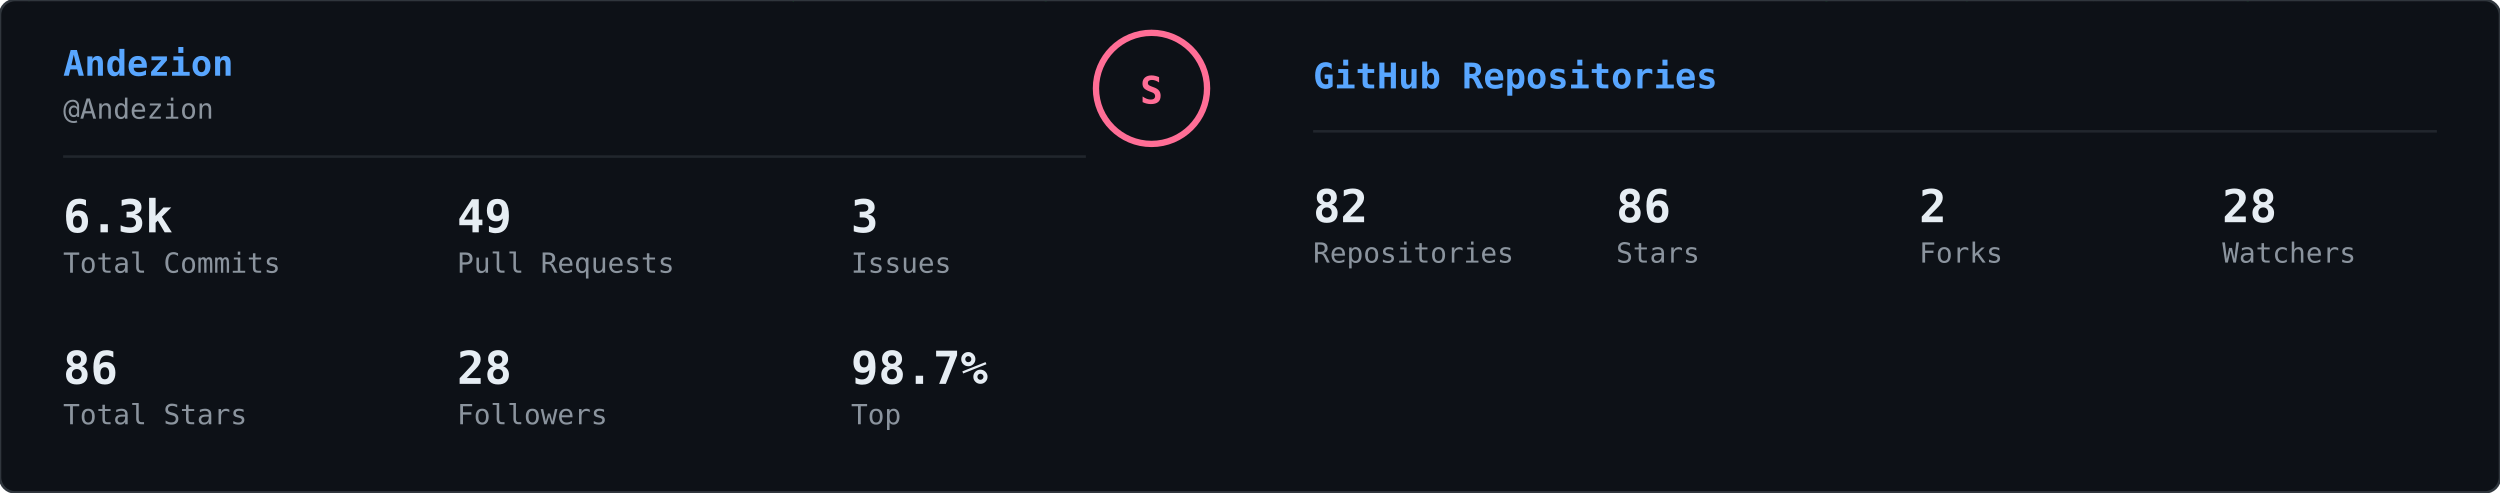
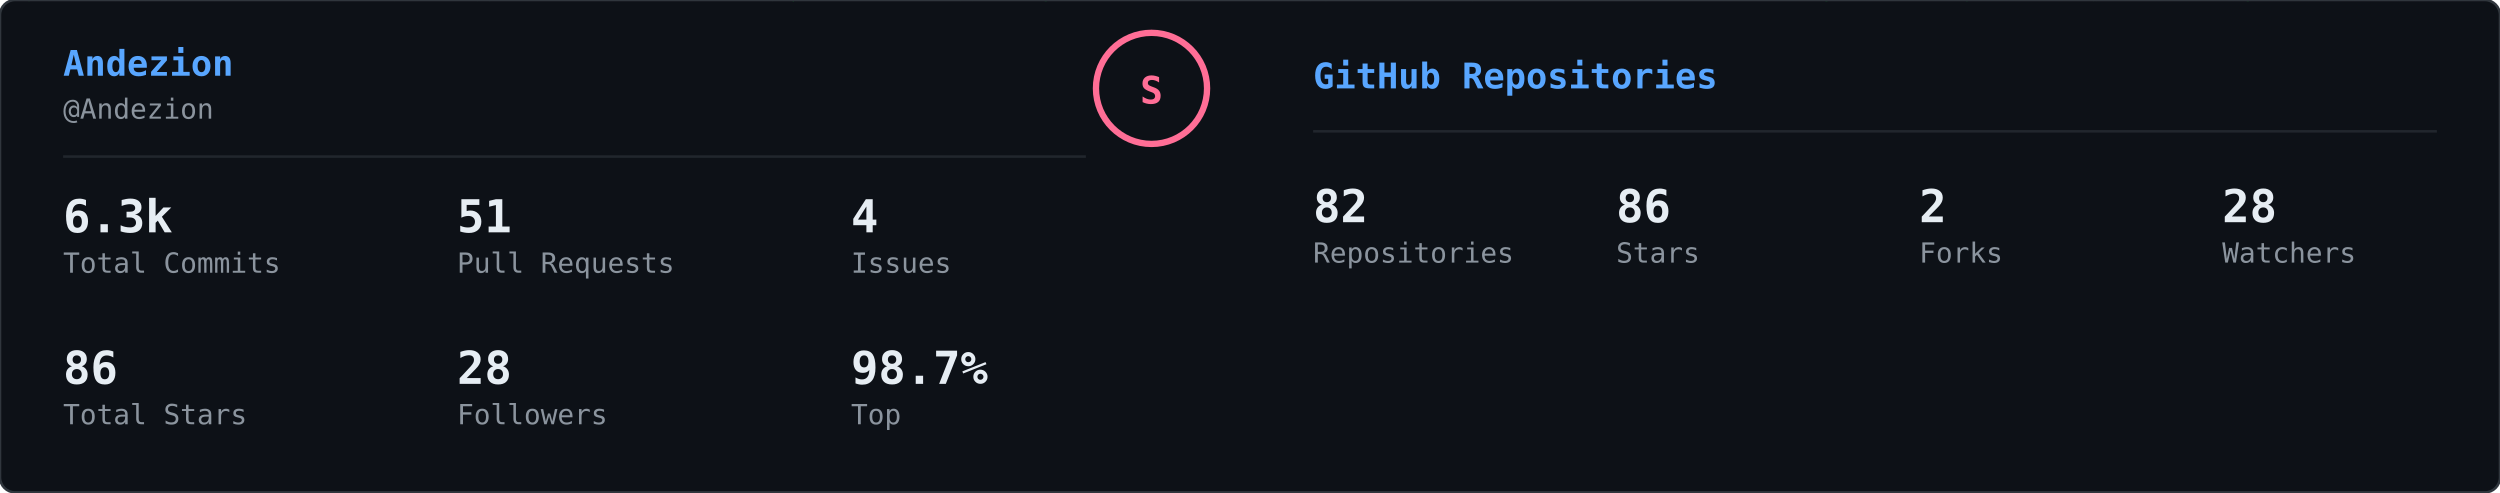
<svg xmlns="http://www.w3.org/2000/svg" width="990" height="195" viewBox="0 0 990 195">
  <defs>
    <clipPath id="row-clip">
      <rect width="990" height="195" rx="6" />
    </clipPath>
  </defs>
  <rect width="990" height="195" rx="6" fill="#0d1117" />
  <g clip-path="url(#row-clip)">
    <g transform="translate(0,0)">
      <g opacity="0.22">
        <style>@keyframes gs0s0{from{transform:translateY(-46px)}to{transform:translateY(209px)}}@keyframes gs1s0{from{transform:translateY(-46px)}to{transform:translateY(209px)}}@keyframes gs2s0{from{transform:translateY(-46px)}to{transform:translateY(209px)}}@keyframes gs3s0{from{transform:translateY(-46px)}to{transform:translateY(209px)}}@keyframes gs4s0{from{transform:translateY(-46px)}to{transform:translateY(209px)}}@keyframes gs5s0{from{transform:translateY(-46px)}to{transform:translateY(209px)}}@keyframes gs6s0{from{transform:translateY(-46px)}to{transform:translateY(209px)}}@keyframes gs7s0{from{transform:translateY(-46px)}to{transform:translateY(209px)}}@keyframes gs8s0{from{transform:translateY(-46px)}to{transform:translateY(209px)}}@keyframes gs9s0{from{transform:translateY(-46px)}to{transform:translateY(209px)}}@keyframes gs10s0{from{transform:translateY(-46px)}to{transform:translateY(209px)}}@keyframes gs11s0{from{transform:translateY(-46px)}to{transform:translateY(209px)}}@keyframes gs12s0{from{transform:translateY(-46px)}to{transform:translateY(209px)}}@keyframes gs13s0{from{transform:translateY(-46px)}to{transform:translateY(209px)}}@keyframes gs14s0{from{transform:translateY(-46px)}to{transform:translateY(209px)}}@keyframes gs15s0{from{transform:translateY(-46px)}to{transform:translateY(209px)}}@keyframes gs16s0{from{transform:translateY(-46px)}to{transform:translateY(209px)}}@keyframes gs17s0{from{transform:translateY(-46px)}to{transform:translateY(209px)}}@keyframes gs18s0{from{transform:translateY(-46px)}to{transform:translateY(209px)}}@keyframes gs19s0{from{transform:translateY(-46px)}to{transform:translateY(209px)}}@keyframes gs20s0{from{transform:translateY(-46px)}to{transform:translateY(209px)}}@keyframes gs21s0{from{transform:translateY(-46px)}to{transform:translateY(209px)}}@keyframes gs22s0{from{transform:translateY(-46px)}to{transform:translateY(209px)}}@keyframes gs23s0{from{transform:translateY(-46px)}to{transform:translateY(209px)}}@keyframes gs24s0{from{transform:translateY(-46px)}to{transform:translateY(209px)}}@keyframes gs25s0{from{transform:translateY(-46px)}to{transform:translateY(209px)}}@keyframes gs26s0{from{transform:translateY(-46px)}to{transform:translateY(209px)}}@keyframes gs27s0{from{transform:translateY(-46px)}to{transform:translateY(209px)}}@keyframes gs28s0{from{transform:translateY(-46px)}to{transform:translateY(209px)}}@keyframes gs29s0{from{transform:translateY(-46px)}to{transform:translateY(209px)}}@keyframes gs30s0{from{transform:translateY(-46px)}to{transform:translateY(209px)}}@keyframes gs31s0{from{transform:translateY(-46px)}to{transform:translateY(209px)}}@keyframes gs32s0{from{transform:translateY(-46px)}to{transform:translateY(209px)}}@keyframes gs33s0{from{transform:translateY(-46px)}to{transform:translateY(209px)}}@keyframes gs34s0{from{transform:translateY(-46px)}to{transform:translateY(209px)}}@keyframes gs35s0{from{transform:translateY(-46px)}to{transform:translateY(209px)}}@keyframes gs36s0{from{transform:translateY(-46px)}to{transform:translateY(209px)}}@keyframes gs37s0{from{transform:translateY(-46px)}to{transform:translateY(209px)}}</style>
        <g style="animation:gs0s0 2.19s linear infinite;animation-delay:-1.58s">
          <text x="296" y="0" font-family="monospace" font-size="12" fill="#00ff41">ﾏ</text>
          <text x="296" y="-14" font-family="monospace" font-size="12" fill="#00ff41" opacity="0.75">ｽ</text>
          <text x="296" y="-28" font-family="monospace" font-size="12" fill="#00ff41" opacity="0.50">ｸ</text>
          <text x="296" y="-42" font-family="monospace" font-size="12" fill="#00ff41" opacity="0.25">ﾊ</text>
        </g>
        <g style="animation:gs1s0 1.76s linear infinite;animation-delay:-0.70s">
          <text x="304" y="0" font-family="monospace" font-size="12" fill="#00ff41">ｦ</text>
          <text x="304" y="-14" font-family="monospace" font-size="12" fill="#00ff41" opacity="0.75">7</text>
          <text x="304" y="-28" font-family="monospace" font-size="12" fill="#00ff41" opacity="0.50">ｦ</text>
          <text x="304" y="-42" font-family="monospace" font-size="12" fill="#00ff41" opacity="0.25">ﾒ</text>
        </g>
        <g style="animation:gs2s0 2.51s linear infinite;animation-delay:-1.32s">
          <text x="378" y="0" font-family="monospace" font-size="12" fill="#00ff41">ｳ</text>
          <text x="378" y="-14" font-family="monospace" font-size="12" fill="#00ff41" opacity="0.75">ｴ</text>
          <text x="378" y="-28" font-family="monospace" font-size="12" fill="#00ff41" opacity="0.50">ｲ</text>
          <text x="378" y="-42" font-family="monospace" font-size="12" fill="#00ff41" opacity="0.25">ｽ</text>
        </g>
        <g style="animation:gs3s0 2.37s linear infinite;animation-delay:-1.99s">
          <text x="409" y="0" font-family="monospace" font-size="12" fill="#00ff41">5</text>
          <text x="409" y="-14" font-family="monospace" font-size="12" fill="#00ff41" opacity="0.75">ﾍ</text>
          <text x="409" y="-28" font-family="monospace" font-size="12" fill="#00ff41" opacity="0.50">ｻ</text>
          <text x="409" y="-42" font-family="monospace" font-size="12" fill="#00ff41" opacity="0.25">ﾜ</text>
        </g>
        <g style="animation:gs4s0 3.01s linear infinite;animation-delay:-2.76s">
          <text x="23" y="0" font-family="monospace" font-size="12" fill="#00ff41">ﾙ</text>
          <text x="23" y="-14" font-family="monospace" font-size="12" fill="#00ff41" opacity="0.75">ｸ</text>
          <text x="23" y="-28" font-family="monospace" font-size="12" fill="#00ff41" opacity="0.50">8</text>
          <text x="23" y="-42" font-family="monospace" font-size="12" fill="#00ff41" opacity="0.25">0</text>
        </g>
        <g style="animation:gs5s0 2.22s linear infinite;animation-delay:-1.34s">
          <text x="295" y="0" font-family="monospace" font-size="12" fill="#00ff41">1</text>
          <text x="295" y="-14" font-family="monospace" font-size="12" fill="#00ff41" opacity="0.75">ﾈ</text>
          <text x="295" y="-28" font-family="monospace" font-size="12" fill="#00ff41" opacity="0.50">ﾛ</text>
          <text x="295" y="-42" font-family="monospace" font-size="12" fill="#00ff41" opacity="0.25">ﾘ</text>
        </g>
        <g style="animation:gs6s0 2.83s linear infinite;animation-delay:-0.49s">
          <text x="52" y="0" font-family="monospace" font-size="12" fill="#00ff41">ｶ</text>
          <text x="52" y="-14" font-family="monospace" font-size="12" fill="#00ff41" opacity="0.75">ﾝ</text>
          <text x="52" y="-28" font-family="monospace" font-size="12" fill="#00ff41" opacity="0.50">ｹ</text>
          <text x="52" y="-42" font-family="monospace" font-size="12" fill="#00ff41" opacity="0.25">ﾓ</text>
        </g>
        <g style="animation:gs7s0 1.54s linear infinite;animation-delay:-0.65s">
          <text x="31" y="0" font-family="monospace" font-size="12" fill="#00ff41">ﾎ</text>
          <text x="31" y="-14" font-family="monospace" font-size="12" fill="#00ff41" opacity="0.75">ﾛ</text>
          <text x="31" y="-28" font-family="monospace" font-size="12" fill="#00ff41" opacity="0.50">ｩ</text>
          <text x="31" y="-42" font-family="monospace" font-size="12" fill="#00ff41" opacity="0.25">ﾝ</text>
        </g>
        <g style="animation:gs8s0 2.42s linear infinite;animation-delay:-1.09s">
          <text x="447" y="0" font-family="monospace" font-size="12" fill="#00ff41">ﾎ</text>
          <text x="447" y="-14" font-family="monospace" font-size="12" fill="#00ff41" opacity="0.75">ﾜ</text>
          <text x="447" y="-28" font-family="monospace" font-size="12" fill="#00ff41" opacity="0.50">ﾎ</text>
          <text x="447" y="-42" font-family="monospace" font-size="12" fill="#00ff41" opacity="0.25">ｲ</text>
        </g>
        <g style="animation:gs9s0 1.53s linear infinite;animation-delay:-0.60s">
          <text x="114" y="0" font-family="monospace" font-size="12" fill="#00ff41">ﾅ</text>
          <text x="114" y="-14" font-family="monospace" font-size="12" fill="#00ff41" opacity="0.75">6</text>
          <text x="114" y="-28" font-family="monospace" font-size="12" fill="#00ff41" opacity="0.50">0</text>
          <text x="114" y="-42" font-family="monospace" font-size="12" fill="#00ff41" opacity="0.25">ﾏ</text>
        </g>
        <g style="animation:gs10s0 2.91s linear infinite;animation-delay:-1.32s">
          <text x="56" y="0" font-family="monospace" font-size="12" fill="#00ff41">ﾅ</text>
          <text x="56" y="-14" font-family="monospace" font-size="12" fill="#00ff41" opacity="0.75">ﾕ</text>
          <text x="56" y="-28" font-family="monospace" font-size="12" fill="#00ff41" opacity="0.50">ｴ</text>
          <text x="56" y="-42" font-family="monospace" font-size="12" fill="#00ff41" opacity="0.25">ｫ</text>
        </g>
        <g style="animation:gs11s0 2.22s linear infinite;animation-delay:-1.98s">
          <text x="192" y="0" font-family="monospace" font-size="12" fill="#00ff41">ｦ</text>
          <text x="192" y="-14" font-family="monospace" font-size="12" fill="#00ff41" opacity="0.75">ﾆ</text>
          <text x="192" y="-28" font-family="monospace" font-size="12" fill="#00ff41" opacity="0.50">ｹ</text>
          <text x="192" y="-42" font-family="monospace" font-size="12" fill="#00ff41" opacity="0.25">ﾔ</text>
        </g>
        <g style="animation:gs12s0 1.81s linear infinite;animation-delay:-1.73s">
          <text x="383" y="0" font-family="monospace" font-size="12" fill="#00ff41">ｹ</text>
          <text x="383" y="-14" font-family="monospace" font-size="12" fill="#00ff41" opacity="0.75">ﾎ</text>
          <text x="383" y="-28" font-family="monospace" font-size="12" fill="#00ff41" opacity="0.50">ｾ</text>
          <text x="383" y="-42" font-family="monospace" font-size="12" fill="#00ff41" opacity="0.25">ﾓ</text>
        </g>
        <g style="animation:gs13s0 2.01s linear infinite;animation-delay:-0.83s">
          <text x="154" y="0" font-family="monospace" font-size="12" fill="#00ff41">ｳ</text>
          <text x="154" y="-14" font-family="monospace" font-size="12" fill="#00ff41" opacity="0.75">ｹ</text>
          <text x="154" y="-28" font-family="monospace" font-size="12" fill="#00ff41" opacity="0.50">ﾅ</text>
          <text x="154" y="-42" font-family="monospace" font-size="12" fill="#00ff41" opacity="0.25">ﾐ</text>
        </g>
        <g style="animation:gs14s0 2.85s linear infinite;animation-delay:-2.36s">
          <text x="91" y="0" font-family="monospace" font-size="12" fill="#00ff41">ｻ</text>
          <text x="91" y="-14" font-family="monospace" font-size="12" fill="#00ff41" opacity="0.75">8</text>
          <text x="91" y="-28" font-family="monospace" font-size="12" fill="#00ff41" opacity="0.50">ﾚ</text>
          <text x="91" y="-42" font-family="monospace" font-size="12" fill="#00ff41" opacity="0.25">ｲ</text>
        </g>
        <g style="animation:gs15s0 2.96s linear infinite;animation-delay:-1.44s">
          <text x="270" y="0" font-family="monospace" font-size="12" fill="#00ff41">ｶ</text>
          <text x="270" y="-14" font-family="monospace" font-size="12" fill="#00ff41" opacity="0.75">0</text>
          <text x="270" y="-28" font-family="monospace" font-size="12" fill="#00ff41" opacity="0.50">ﾂ</text>
          <text x="270" y="-42" font-family="monospace" font-size="12" fill="#00ff41" opacity="0.25">ｷ</text>
        </g>
        <g style="animation:gs16s0 1.65s linear infinite;animation-delay:-0.80s">
          <text x="44" y="0" font-family="monospace" font-size="12" fill="#00ff41">ﾅ</text>
          <text x="44" y="-14" font-family="monospace" font-size="12" fill="#00ff41" opacity="0.75">ﾘ</text>
          <text x="44" y="-28" font-family="monospace" font-size="12" fill="#00ff41" opacity="0.50">4</text>
          <text x="44" y="-42" font-family="monospace" font-size="12" fill="#00ff41" opacity="0.25">ｲ</text>
        </g>
        <g style="animation:gs17s0 2.87s linear infinite;animation-delay:-1.72s">
          <text x="183" y="0" font-family="monospace" font-size="12" fill="#00ff41">ﾖ</text>
          <text x="183" y="-14" font-family="monospace" font-size="12" fill="#00ff41" opacity="0.75">ｫ</text>
          <text x="183" y="-28" font-family="monospace" font-size="12" fill="#00ff41" opacity="0.50">ｶ</text>
          <text x="183" y="-42" font-family="monospace" font-size="12" fill="#00ff41" opacity="0.25">ﾄ</text>
        </g>
        <g style="animation:gs18s0 1.65s linear infinite;animation-delay:-1.12s">
          <text x="411" y="0" font-family="monospace" font-size="12" fill="#00ff41">ﾈ</text>
          <text x="411" y="-14" font-family="monospace" font-size="12" fill="#00ff41" opacity="0.75">ﾕ</text>
          <text x="411" y="-28" font-family="monospace" font-size="12" fill="#00ff41" opacity="0.50">4</text>
          <text x="411" y="-42" font-family="monospace" font-size="12" fill="#00ff41" opacity="0.25">ｴ</text>
        </g>
        <g style="animation:gs19s0 2.82s linear infinite;animation-delay:-0.13s">
          <text x="28" y="0" font-family="monospace" font-size="12" fill="#00ff41">ｺ</text>
          <text x="28" y="-14" font-family="monospace" font-size="12" fill="#00ff41" opacity="0.75">3</text>
          <text x="28" y="-28" font-family="monospace" font-size="12" fill="#00ff41" opacity="0.50">ﾆ</text>
          <text x="28" y="-42" font-family="monospace" font-size="12" fill="#00ff41" opacity="0.25">ｿ</text>
        </g>
        <g style="animation:gs20s0 2.29s linear infinite;animation-delay:-1.65s">
          <text x="186" y="0" font-family="monospace" font-size="12" fill="#00ff41">ｷ</text>
          <text x="186" y="-14" font-family="monospace" font-size="12" fill="#00ff41" opacity="0.75">ﾑ</text>
          <text x="186" y="-28" font-family="monospace" font-size="12" fill="#00ff41" opacity="0.50">ﾃ</text>
          <text x="186" y="-42" font-family="monospace" font-size="12" fill="#00ff41" opacity="0.25">ｲ</text>
        </g>
        <g style="animation:gs21s0 1.70s linear infinite;animation-delay:-1.69s">
          <text x="141" y="0" font-family="monospace" font-size="12" fill="#00ff41">0</text>
          <text x="141" y="-14" font-family="monospace" font-size="12" fill="#00ff41" opacity="0.75">ｯ</text>
          <text x="141" y="-28" font-family="monospace" font-size="12" fill="#00ff41" opacity="0.50">ｱ</text>
          <text x="141" y="-42" font-family="monospace" font-size="12" fill="#00ff41" opacity="0.25">ﾎ</text>
        </g>
        <g style="animation:gs22s0 2.12s linear infinite;animation-delay:-0.54s">
          <text x="371" y="0" font-family="monospace" font-size="12" fill="#00ff41">ｲ</text>
          <text x="371" y="-14" font-family="monospace" font-size="12" fill="#00ff41" opacity="0.75">ﾗ</text>
          <text x="371" y="-28" font-family="monospace" font-size="12" fill="#00ff41" opacity="0.50">ｵ</text>
          <text x="371" y="-42" font-family="monospace" font-size="12" fill="#00ff41" opacity="0.25">ｻ</text>
        </g>
        <g style="animation:gs23s0 2.22s linear infinite;animation-delay:-0.73s">
          <text x="312" y="0" font-family="monospace" font-size="12" fill="#00ff41">ｯ</text>
          <text x="312" y="-14" font-family="monospace" font-size="12" fill="#00ff41" opacity="0.75">ﾗ</text>
          <text x="312" y="-28" font-family="monospace" font-size="12" fill="#00ff41" opacity="0.50">ﾂ</text>
          <text x="312" y="-42" font-family="monospace" font-size="12" fill="#00ff41" opacity="0.25">2</text>
        </g>
        <g style="animation:gs24s0 2.09s linear infinite;animation-delay:-0.92s">
          <text x="64" y="0" font-family="monospace" font-size="12" fill="#00ff41">ﾎ</text>
          <text x="64" y="-14" font-family="monospace" font-size="12" fill="#00ff41" opacity="0.75">ﾅ</text>
          <text x="64" y="-28" font-family="monospace" font-size="12" fill="#00ff41" opacity="0.50">ﾕ</text>
          <text x="64" y="-42" font-family="monospace" font-size="12" fill="#00ff41" opacity="0.25">ﾌ</text>
        </g>
        <g style="animation:gs25s0 2.95s linear infinite;animation-delay:-2.30s">
          <text x="108" y="0" font-family="monospace" font-size="12" fill="#00ff41">ﾒ</text>
          <text x="108" y="-14" font-family="monospace" font-size="12" fill="#00ff41" opacity="0.75">0</text>
          <text x="108" y="-28" font-family="monospace" font-size="12" fill="#00ff41" opacity="0.50">5</text>
          <text x="108" y="-42" font-family="monospace" font-size="12" fill="#00ff41" opacity="0.25">ﾚ</text>
        </g>
        <g style="animation:gs26s0 2.26s linear infinite;animation-delay:-1.18s">
          <text x="248" y="0" font-family="monospace" font-size="12" fill="#00ff41">ﾒ</text>
          <text x="248" y="-14" font-family="monospace" font-size="12" fill="#00ff41" opacity="0.75">ﾇ</text>
          <text x="248" y="-28" font-family="monospace" font-size="12" fill="#00ff41" opacity="0.50">0</text>
          <text x="248" y="-42" font-family="monospace" font-size="12" fill="#00ff41" opacity="0.25">ﾇ</text>
        </g>
        <g style="animation:gs27s0 3.06s linear infinite;animation-delay:-0.13s">
          <text x="450" y="0" font-family="monospace" font-size="12" fill="#00ff41">ﾄ</text>
          <text x="450" y="-14" font-family="monospace" font-size="12" fill="#00ff41" opacity="0.75">ﾜ</text>
          <text x="450" y="-28" font-family="monospace" font-size="12" fill="#00ff41" opacity="0.50">ﾀ</text>
          <text x="450" y="-42" font-family="monospace" font-size="12" fill="#00ff41" opacity="0.25">ｸ</text>
        </g>
        <g style="animation:gs28s0 2.13s linear infinite;animation-delay:-0.76s">
          <text x="458" y="0" font-family="monospace" font-size="12" fill="#00ff41">1</text>
          <text x="458" y="-14" font-family="monospace" font-size="12" fill="#00ff41" opacity="0.75">6</text>
          <text x="458" y="-28" font-family="monospace" font-size="12" fill="#00ff41" opacity="0.50">ﾂ</text>
          <text x="458" y="-42" font-family="monospace" font-size="12" fill="#00ff41" opacity="0.25">7</text>
        </g>
        <g style="animation:gs29s0 2.14s linear infinite;animation-delay:-0.84s">
          <text x="9" y="0" font-family="monospace" font-size="12" fill="#00ff41">ｩ</text>
          <text x="9" y="-14" font-family="monospace" font-size="12" fill="#00ff41" opacity="0.75">ｯ</text>
          <text x="9" y="-28" font-family="monospace" font-size="12" fill="#00ff41" opacity="0.50">ｽ</text>
          <text x="9" y="-42" font-family="monospace" font-size="12" fill="#00ff41" opacity="0.25">ｸ</text>
        </g>
        <g style="animation:gs30s0 2.10s linear infinite;animation-delay:-0.64s">
          <text x="441" y="0" font-family="monospace" font-size="12" fill="#00ff41">ﾅ</text>
          <text x="441" y="-14" font-family="monospace" font-size="12" fill="#00ff41" opacity="0.75">ﾐ</text>
          <text x="441" y="-28" font-family="monospace" font-size="12" fill="#00ff41" opacity="0.50">ｳ</text>
          <text x="441" y="-42" font-family="monospace" font-size="12" fill="#00ff41" opacity="0.25">ﾝ</text>
        </g>
        <g style="animation:gs31s0 1.78s linear infinite;animation-delay:-0.91s">
          <text x="247" y="0" font-family="monospace" font-size="12" fill="#00ff41">1</text>
          <text x="247" y="-14" font-family="monospace" font-size="12" fill="#00ff41" opacity="0.75">7</text>
          <text x="247" y="-28" font-family="monospace" font-size="12" fill="#00ff41" opacity="0.50">ｧ</text>
          <text x="247" y="-42" font-family="monospace" font-size="12" fill="#00ff41" opacity="0.25">ﾃ</text>
        </g>
        <g style="animation:gs32s0 1.62s linear infinite;animation-delay:-0.46s">
          <text x="187" y="0" font-family="monospace" font-size="12" fill="#00ff41">7</text>
          <text x="187" y="-14" font-family="monospace" font-size="12" fill="#00ff41" opacity="0.75">ｷ</text>
          <text x="187" y="-28" font-family="monospace" font-size="12" fill="#00ff41" opacity="0.50">ｶ</text>
          <text x="187" y="-42" font-family="monospace" font-size="12" fill="#00ff41" opacity="0.25">ﾊ</text>
        </g>
        <g style="animation:gs33s0 1.86s linear infinite;animation-delay:-0.72s">
          <text x="277" y="0" font-family="monospace" font-size="12" fill="#00ff41">0</text>
          <text x="277" y="-14" font-family="monospace" font-size="12" fill="#00ff41" opacity="0.75">1</text>
          <text x="277" y="-28" font-family="monospace" font-size="12" fill="#00ff41" opacity="0.50">ﾏ</text>
          <text x="277" y="-42" font-family="monospace" font-size="12" fill="#00ff41" opacity="0.25">0</text>
        </g>
        <g style="animation:gs34s0 2.24s linear infinite;animation-delay:-1.78s">
          <text x="447" y="0" font-family="monospace" font-size="12" fill="#00ff41">ﾙ</text>
          <text x="447" y="-14" font-family="monospace" font-size="12" fill="#00ff41" opacity="0.75">ｹ</text>
          <text x="447" y="-28" font-family="monospace" font-size="12" fill="#00ff41" opacity="0.50">ｼ</text>
          <text x="447" y="-42" font-family="monospace" font-size="12" fill="#00ff41" opacity="0.25">ﾘ</text>
        </g>
        <g style="animation:gs35s0 2.56s linear infinite;animation-delay:-1.95s">
          <text x="315" y="0" font-family="monospace" font-size="12" fill="#00ff41">ﾚ</text>
          <text x="315" y="-14" font-family="monospace" font-size="12" fill="#00ff41" opacity="0.75">ｿ</text>
          <text x="315" y="-28" font-family="monospace" font-size="12" fill="#00ff41" opacity="0.50">ｫ</text>
          <text x="315" y="-42" font-family="monospace" font-size="12" fill="#00ff41" opacity="0.25">ﾙ</text>
        </g>
        <g style="animation:gs36s0 2.14s linear infinite;animation-delay:-0.73s">
          <text x="83" y="0" font-family="monospace" font-size="12" fill="#00ff41">ﾌ</text>
          <text x="83" y="-14" font-family="monospace" font-size="12" fill="#00ff41" opacity="0.75">ﾛ</text>
          <text x="83" y="-28" font-family="monospace" font-size="12" fill="#00ff41" opacity="0.50">1</text>
          <text x="83" y="-42" font-family="monospace" font-size="12" fill="#00ff41" opacity="0.25">ﾄ</text>
        </g>
        <g style="animation:gs37s0 1.57s linear infinite;animation-delay:-0.25s">
          <text x="39" y="0" font-family="monospace" font-size="12" fill="#00ff41">6</text>
          <text x="39" y="-14" font-family="monospace" font-size="12" fill="#00ff41" opacity="0.75">ﾝ</text>
          <text x="39" y="-28" font-family="monospace" font-size="12" fill="#00ff41" opacity="0.50">8</text>
          <text x="39" y="-42" font-family="monospace" font-size="12" fill="#00ff41" opacity="0.25">ｫ</text>
        </g>
      </g>
    </g>
    <g transform="translate(495,0)">
      <g opacity="0.22">
        <style>@keyframes gr0s1{from{transform:translateY(-88px)}to{transform:translateY(134px)}}@keyframes gr1s1{from{transform:translateY(-46px)}to{transform:translateY(134px)}}@keyframes gr2s1{from{transform:translateY(-46px)}to{transform:translateY(134px)}}@keyframes gr3s1{from{transform:translateY(-46px)}to{transform:translateY(134px)}}@keyframes gr4s1{from{transform:translateY(-46px)}to{transform:translateY(134px)}}@keyframes gr5s1{from{transform:translateY(-46px)}to{transform:translateY(134px)}}@keyframes gr6s1{from{transform:translateY(-46px)}to{transform:translateY(134px)}}@keyframes gr7s1{from{transform:translateY(-46px)}to{transform:translateY(134px)}}@keyframes gr8s1{from{transform:translateY(-46px)}to{transform:translateY(134px)}}@keyframes gr9s1{from{transform:translateY(-46px)}to{transform:translateY(134px)}}@keyframes gr10s1{from{transform:translateY(-46px)}to{transform:translateY(134px)}}@keyframes gr11s1{from{transform:translateY(-46px)}to{transform:translateY(134px)}}@keyframes gr12s1{from{transform:translateY(-46px)}to{transform:translateY(134px)}}@keyframes gr13s1{from{transform:translateY(-46px)}to{transform:translateY(134px)}}@keyframes gr14s1{from{transform:translateY(-46px)}to{transform:translateY(134px)}}@keyframes gr15s1{from{transform:translateY(-46px)}to{transform:translateY(134px)}}@keyframes gr16s1{from{transform:translateY(-46px)}to{transform:translateY(134px)}}@keyframes gr17s1{from{transform:translateY(-46px)}to{transform:translateY(134px)}}@keyframes gr18s1{from{transform:translateY(-46px)}to{transform:translateY(134px)}}@keyframes gr19s1{from{transform:translateY(-46px)}to{transform:translateY(134px)}}@keyframes gr20s1{from{transform:translateY(-46px)}to{transform:translateY(134px)}}@keyframes gr21s1{from{transform:translateY(-46px)}to{transform:translateY(134px)}}@keyframes gr22s1{from{transform:translateY(-46px)}to{transform:translateY(134px)}}@keyframes gr23s1{from{transform:translateY(-46px)}to{transform:translateY(134px)}}@keyframes gr24s1{from{transform:translateY(-46px)}to{transform:translateY(134px)}}@keyframes gr25s1{from{transform:translateY(-46px)}to{transform:translateY(134px)}}@keyframes gr26s1{from{transform:translateY(-46px)}to{transform:translateY(134px)}}@keyframes gr27s1{from{transform:translateY(-46px)}to{transform:translateY(134px)}}@keyframes gr28s1{from{transform:translateY(-46px)}to{transform:translateY(134px)}}@keyframes gr29s1{from{transform:translateY(-46px)}to{transform:translateY(134px)}}@keyframes gr30s1{from{transform:translateY(-46px)}to{transform:translateY(134px)}}@keyframes gr31s1{from{transform:translateY(-46px)}to{transform:translateY(134px)}}@keyframes gr32s1{from{transform:translateY(-46px)}to{transform:translateY(134px)}}@keyframes gr33s1{from{transform:translateY(-46px)}to{transform:translateY(134px)}}@keyframes gr34s1{from{transform:translateY(-46px)}to{transform:translateY(134px)}}@keyframes gr35s1{from{transform:translateY(-46px)}to{transform:translateY(134px)}}@keyframes gr36s1{from{transform:translateY(-46px)}to{transform:translateY(134px)}}@keyframes gr37s1{from{transform:translateY(-46px)}to{transform:translateY(134px)}}</style>
        <g style="animation:gr0s1 1.67s linear infinite;animation-delay:-0.05s">
          <text x="137" y="0" font-family="monospace" font-size="12" fill="#00ff41">0</text>
          <text x="137" y="-14" font-family="monospace" font-size="12" fill="#00ff41" opacity="0.86">ﾂ</text>
          <text x="137" y="-28" font-family="monospace" font-size="12" fill="#00ff41" opacity="0.71">ｯ</text>
          <text x="137" y="-42" font-family="monospace" font-size="12" fill="#00ff41" opacity="0.57">ﾊ</text>
          <text x="137" y="-56" font-family="monospace" font-size="12" fill="#00ff41" opacity="0.43">ﾃ</text>
          <text x="137" y="-70" font-family="monospace" font-size="12" fill="#00ff41" opacity="0.29">ﾕ</text>
          <text x="137" y="-84" font-family="monospace" font-size="12" fill="#00ff41" opacity="0.14">ﾂ</text>
        </g>
        <g style="animation:gr1s1 2.72s linear infinite;animation-delay:-1.68s">
          <text x="86" y="0" font-family="monospace" font-size="12" fill="#00ff41">ﾗ</text>
          <text x="86" y="-14" font-family="monospace" font-size="12" fill="#00ff41" opacity="0.75">ﾁ</text>
          <text x="86" y="-28" font-family="monospace" font-size="12" fill="#00ff41" opacity="0.50">ﾂ</text>
          <text x="86" y="-42" font-family="monospace" font-size="12" fill="#00ff41" opacity="0.25">ｳ</text>
        </g>
        <g style="animation:gr2s1 3.03s linear infinite;animation-delay:-1.66s">
          <text x="281" y="0" font-family="monospace" font-size="12" fill="#00ff41">ｬ</text>
          <text x="281" y="-14" font-family="monospace" font-size="12" fill="#00ff41" opacity="0.75">ﾘ</text>
          <text x="281" y="-28" font-family="monospace" font-size="12" fill="#00ff41" opacity="0.50">1</text>
          <text x="281" y="-42" font-family="monospace" font-size="12" fill="#00ff41" opacity="0.25">ｬ</text>
        </g>
        <g style="animation:gr3s1 2.69s linear infinite;animation-delay:-1.87s">
          <text x="224" y="0" font-family="monospace" font-size="12" fill="#00ff41">ｮ</text>
          <text x="224" y="-14" font-family="monospace" font-size="12" fill="#00ff41" opacity="0.75">ｴ</text>
          <text x="224" y="-28" font-family="monospace" font-size="12" fill="#00ff41" opacity="0.50">0</text>
          <text x="224" y="-42" font-family="monospace" font-size="12" fill="#00ff41" opacity="0.25">1</text>
        </g>
        <g style="animation:gr4s1 2.88s linear infinite;animation-delay:-1.34s">
          <text x="460" y="0" font-family="monospace" font-size="12" fill="#00ff41">ｽ</text>
          <text x="460" y="-14" font-family="monospace" font-size="12" fill="#00ff41" opacity="0.75">4</text>
          <text x="460" y="-28" font-family="monospace" font-size="12" fill="#00ff41" opacity="0.50">ﾔ</text>
          <text x="460" y="-42" font-family="monospace" font-size="12" fill="#00ff41" opacity="0.25">5</text>
        </g>
        <g style="animation:gr5s1 3.05s linear infinite;animation-delay:-2.98s">
          <text x="391" y="0" font-family="monospace" font-size="12" fill="#00ff41">ﾏ</text>
          <text x="391" y="-14" font-family="monospace" font-size="12" fill="#00ff41" opacity="0.75">ｮ</text>
          <text x="391" y="-28" font-family="monospace" font-size="12" fill="#00ff41" opacity="0.50">ｧ</text>
          <text x="391" y="-42" font-family="monospace" font-size="12" fill="#00ff41" opacity="0.25">ｩ</text>
        </g>
        <g style="animation:gr6s1 3.03s linear infinite;animation-delay:-1.35s">
          <text x="143" y="0" font-family="monospace" font-size="12" fill="#00ff41">4</text>
          <text x="143" y="-14" font-family="monospace" font-size="12" fill="#00ff41" opacity="0.75">ﾈ</text>
          <text x="143" y="-28" font-family="monospace" font-size="12" fill="#00ff41" opacity="0.50">ｼ</text>
          <text x="143" y="-42" font-family="monospace" font-size="12" fill="#00ff41" opacity="0.25">ﾖ</text>
        </g>
        <g style="animation:gr7s1 2.40s linear infinite;animation-delay:-0.96s">
          <text x="325" y="0" font-family="monospace" font-size="12" fill="#00ff41">ﾐ</text>
          <text x="325" y="-14" font-family="monospace" font-size="12" fill="#00ff41" opacity="0.75">0</text>
          <text x="325" y="-28" font-family="monospace" font-size="12" fill="#00ff41" opacity="0.50">ﾁ</text>
          <text x="325" y="-42" font-family="monospace" font-size="12" fill="#00ff41" opacity="0.25">ﾊ</text>
        </g>
        <g style="animation:gr8s1 2.71s linear infinite;animation-delay:-1.26s">
          <text x="421" y="0" font-family="monospace" font-size="12" fill="#00ff41">ｾ</text>
          <text x="421" y="-14" font-family="monospace" font-size="12" fill="#00ff41" opacity="0.75">ｿ</text>
          <text x="421" y="-28" font-family="monospace" font-size="12" fill="#00ff41" opacity="0.50">ｧ</text>
          <text x="421" y="-42" font-family="monospace" font-size="12" fill="#00ff41" opacity="0.25">ﾐ</text>
        </g>
        <g style="animation:gr9s1 3.12s linear infinite;animation-delay:-1.28s">
          <text x="429" y="0" font-family="monospace" font-size="12" fill="#00ff41">ｫ</text>
          <text x="429" y="-14" font-family="monospace" font-size="12" fill="#00ff41" opacity="0.75">ﾕ</text>
          <text x="429" y="-28" font-family="monospace" font-size="12" fill="#00ff41" opacity="0.50">ﾛ</text>
          <text x="429" y="-42" font-family="monospace" font-size="12" fill="#00ff41" opacity="0.25">ﾀ</text>
        </g>
        <g style="animation:gr10s1 2.42s linear infinite;animation-delay:-0.51s">
          <text x="16" y="0" font-family="monospace" font-size="12" fill="#00ff41">ｭ</text>
          <text x="16" y="-14" font-family="monospace" font-size="12" fill="#00ff41" opacity="0.75">ﾏ</text>
          <text x="16" y="-28" font-family="monospace" font-size="12" fill="#00ff41" opacity="0.50">1</text>
          <text x="16" y="-42" font-family="monospace" font-size="12" fill="#00ff41" opacity="0.25">7</text>
        </g>
        <g style="animation:gr11s1 1.93s linear infinite;animation-delay:-1.90s">
          <text x="410" y="0" font-family="monospace" font-size="12" fill="#00ff41">ｶ</text>
          <text x="410" y="-14" font-family="monospace" font-size="12" fill="#00ff41" opacity="0.75">ﾛ</text>
          <text x="410" y="-28" font-family="monospace" font-size="12" fill="#00ff41" opacity="0.50">ﾉ</text>
          <text x="410" y="-42" font-family="monospace" font-size="12" fill="#00ff41" opacity="0.25">ﾎ</text>
        </g>
        <g style="animation:gr12s1 2.03s linear infinite;animation-delay:-0.87s">
          <text x="236" y="0" font-family="monospace" font-size="12" fill="#00ff41">3</text>
          <text x="236" y="-14" font-family="monospace" font-size="12" fill="#00ff41" opacity="0.75">ｵ</text>
          <text x="236" y="-28" font-family="monospace" font-size="12" fill="#00ff41" opacity="0.50">ﾑ</text>
          <text x="236" y="-42" font-family="monospace" font-size="12" fill="#00ff41" opacity="0.25">0</text>
        </g>
        <g style="animation:gr13s1 1.99s linear infinite;animation-delay:-0.99s">
          <text x="477" y="0" font-family="monospace" font-size="12" fill="#00ff41">ｵ</text>
          <text x="477" y="-14" font-family="monospace" font-size="12" fill="#00ff41" opacity="0.75">1</text>
          <text x="477" y="-28" font-family="monospace" font-size="12" fill="#00ff41" opacity="0.50">ﾄ</text>
          <text x="477" y="-42" font-family="monospace" font-size="12" fill="#00ff41" opacity="0.25">ﾄ</text>
        </g>
        <g style="animation:gr14s1 1.69s linear infinite;animation-delay:-1.24s">
          <text x="427" y="0" font-family="monospace" font-size="12" fill="#00ff41">ﾒ</text>
          <text x="427" y="-14" font-family="monospace" font-size="12" fill="#00ff41" opacity="0.75">ﾓ</text>
          <text x="427" y="-28" font-family="monospace" font-size="12" fill="#00ff41" opacity="0.50">ﾝ</text>
          <text x="427" y="-42" font-family="monospace" font-size="12" fill="#00ff41" opacity="0.25">ﾔ</text>
        </g>
        <g style="animation:gr15s1 3.00s linear infinite;animation-delay:-1.14s">
          <text x="211" y="0" font-family="monospace" font-size="12" fill="#00ff41">7</text>
          <text x="211" y="-14" font-family="monospace" font-size="12" fill="#00ff41" opacity="0.75">ｿ</text>
          <text x="211" y="-28" font-family="monospace" font-size="12" fill="#00ff41" opacity="0.50">8</text>
          <text x="211" y="-42" font-family="monospace" font-size="12" fill="#00ff41" opacity="0.25">ﾜ</text>
        </g>
        <g style="animation:gr16s1 3.08s linear infinite;animation-delay:-0.54s">
          <text x="447" y="0" font-family="monospace" font-size="12" fill="#00ff41">3</text>
          <text x="447" y="-14" font-family="monospace" font-size="12" fill="#00ff41" opacity="0.75">ｹ</text>
          <text x="447" y="-28" font-family="monospace" font-size="12" fill="#00ff41" opacity="0.50">ﾑ</text>
          <text x="447" y="-42" font-family="monospace" font-size="12" fill="#00ff41" opacity="0.25">ｱ</text>
        </g>
        <g style="animation:gr17s1 2.12s linear infinite;animation-delay:-2.03s">
          <text x="22" y="0" font-family="monospace" font-size="12" fill="#00ff41">ｹ</text>
          <text x="22" y="-14" font-family="monospace" font-size="12" fill="#00ff41" opacity="0.75">2</text>
          <text x="22" y="-28" font-family="monospace" font-size="12" fill="#00ff41" opacity="0.50">ｬ</text>
          <text x="22" y="-42" font-family="monospace" font-size="12" fill="#00ff41" opacity="0.25">ﾉ</text>
        </g>
        <g style="animation:gr18s1 1.96s linear infinite;animation-delay:-0.15s">
          <text x="449" y="0" font-family="monospace" font-size="12" fill="#00ff41">ﾋ</text>
          <text x="449" y="-14" font-family="monospace" font-size="12" fill="#00ff41" opacity="0.75">ｼ</text>
          <text x="449" y="-28" font-family="monospace" font-size="12" fill="#00ff41" opacity="0.50">ﾀ</text>
          <text x="449" y="-42" font-family="monospace" font-size="12" fill="#00ff41" opacity="0.25">ﾀ</text>
        </g>
        <g style="animation:gr19s1 2.67s linear infinite;animation-delay:-1.19s">
          <text x="242" y="0" font-family="monospace" font-size="12" fill="#00ff41">9</text>
          <text x="242" y="-14" font-family="monospace" font-size="12" fill="#00ff41" opacity="0.75">ﾈ</text>
          <text x="242" y="-28" font-family="monospace" font-size="12" fill="#00ff41" opacity="0.50">ﾃ</text>
          <text x="242" y="-42" font-family="monospace" font-size="12" fill="#00ff41" opacity="0.25">ﾆ</text>
        </g>
        <g style="animation:gr20s1 1.99s linear infinite;animation-delay:-1.62s">
          <text x="473" y="0" font-family="monospace" font-size="12" fill="#00ff41">6</text>
          <text x="473" y="-14" font-family="monospace" font-size="12" fill="#00ff41" opacity="0.75">ﾁ</text>
          <text x="473" y="-28" font-family="monospace" font-size="12" fill="#00ff41" opacity="0.50">ﾉ</text>
          <text x="473" y="-42" font-family="monospace" font-size="12" fill="#00ff41" opacity="0.25">ﾐ</text>
        </g>
        <g style="animation:gr21s1 3.11s linear infinite;animation-delay:-0.23s">
          <text x="265" y="0" font-family="monospace" font-size="12" fill="#00ff41">ﾎ</text>
          <text x="265" y="-14" font-family="monospace" font-size="12" fill="#00ff41" opacity="0.75">ﾖ</text>
          <text x="265" y="-28" font-family="monospace" font-size="12" fill="#00ff41" opacity="0.50">ｦ</text>
          <text x="265" y="-42" font-family="monospace" font-size="12" fill="#00ff41" opacity="0.25">8</text>
        </g>
        <g style="animation:gr22s1 2.01s linear infinite;animation-delay:-1.99s">
          <text x="33" y="0" font-family="monospace" font-size="12" fill="#00ff41">ﾂ</text>
          <text x="33" y="-14" font-family="monospace" font-size="12" fill="#00ff41" opacity="0.75">ｿ</text>
          <text x="33" y="-28" font-family="monospace" font-size="12" fill="#00ff41" opacity="0.50">ﾄ</text>
          <text x="33" y="-42" font-family="monospace" font-size="12" fill="#00ff41" opacity="0.25">ｿ</text>
        </g>
        <g style="animation:gr23s1 1.90s linear infinite;animation-delay:-0.11s">
          <text x="438" y="0" font-family="monospace" font-size="12" fill="#00ff41">ﾍ</text>
          <text x="438" y="-14" font-family="monospace" font-size="12" fill="#00ff41" opacity="0.75">ｲ</text>
          <text x="438" y="-28" font-family="monospace" font-size="12" fill="#00ff41" opacity="0.50">ﾔ</text>
          <text x="438" y="-42" font-family="monospace" font-size="12" fill="#00ff41" opacity="0.25">ｱ</text>
        </g>
        <g style="animation:gr24s1 2.10s linear infinite;animation-delay:-1.65s">
          <text x="333" y="0" font-family="monospace" font-size="12" fill="#00ff41">ｳ</text>
          <text x="333" y="-14" font-family="monospace" font-size="12" fill="#00ff41" opacity="0.75">ｶ</text>
          <text x="333" y="-28" font-family="monospace" font-size="12" fill="#00ff41" opacity="0.50">ﾝ</text>
          <text x="333" y="-42" font-family="monospace" font-size="12" fill="#00ff41" opacity="0.25">7</text>
        </g>
        <g style="animation:gr25s1 1.60s linear infinite;animation-delay:-1.24s">
          <text x="332" y="0" font-family="monospace" font-size="12" fill="#00ff41">ｧ</text>
          <text x="332" y="-14" font-family="monospace" font-size="12" fill="#00ff41" opacity="0.75">0</text>
          <text x="332" y="-28" font-family="monospace" font-size="12" fill="#00ff41" opacity="0.50">ｩ</text>
          <text x="332" y="-42" font-family="monospace" font-size="12" fill="#00ff41" opacity="0.25">6</text>
        </g>
        <g style="animation:gr26s1 1.99s linear infinite;animation-delay:-1.57s">
          <text x="436" y="0" font-family="monospace" font-size="12" fill="#00ff41">ﾁ</text>
          <text x="436" y="-14" font-family="monospace" font-size="12" fill="#00ff41" opacity="0.75">0</text>
          <text x="436" y="-28" font-family="monospace" font-size="12" fill="#00ff41" opacity="0.50">ﾂ</text>
          <text x="436" y="-42" font-family="monospace" font-size="12" fill="#00ff41" opacity="0.25">6</text>
        </g>
        <g style="animation:gr27s1 2.09s linear infinite;animation-delay:-1.30s">
          <text x="106" y="0" font-family="monospace" font-size="12" fill="#00ff41">ﾉ</text>
          <text x="106" y="-14" font-family="monospace" font-size="12" fill="#00ff41" opacity="0.75">1</text>
          <text x="106" y="-28" font-family="monospace" font-size="12" fill="#00ff41" opacity="0.50">5</text>
          <text x="106" y="-42" font-family="monospace" font-size="12" fill="#00ff41" opacity="0.25">ﾔ</text>
        </g>
        <g style="animation:gr28s1 1.71s linear infinite;animation-delay:-0.96s">
          <text x="186" y="0" font-family="monospace" font-size="12" fill="#00ff41">ｱ</text>
          <text x="186" y="-14" font-family="monospace" font-size="12" fill="#00ff41" opacity="0.75">7</text>
          <text x="186" y="-28" font-family="monospace" font-size="12" fill="#00ff41" opacity="0.50">ﾝ</text>
          <text x="186" y="-42" font-family="monospace" font-size="12" fill="#00ff41" opacity="0.25">ｫ</text>
        </g>
        <g style="animation:gr29s1 2.08s linear infinite;animation-delay:-1.95s">
          <text x="392" y="0" font-family="monospace" font-size="12" fill="#00ff41">ﾈ</text>
          <text x="392" y="-14" font-family="monospace" font-size="12" fill="#00ff41" opacity="0.75">3</text>
          <text x="392" y="-28" font-family="monospace" font-size="12" fill="#00ff41" opacity="0.50">5</text>
          <text x="392" y="-42" font-family="monospace" font-size="12" fill="#00ff41" opacity="0.25">ﾐ</text>
        </g>
        <g style="animation:gr30s1 2.34s linear infinite;animation-delay:-1.70s">
          <text x="21" y="0" font-family="monospace" font-size="12" fill="#00ff41">ﾋ</text>
          <text x="21" y="-14" font-family="monospace" font-size="12" fill="#00ff41" opacity="0.75">ﾂ</text>
          <text x="21" y="-28" font-family="monospace" font-size="12" fill="#00ff41" opacity="0.50">ﾄ</text>
          <text x="21" y="-42" font-family="monospace" font-size="12" fill="#00ff41" opacity="0.25">ﾃ</text>
        </g>
        <g style="animation:gr31s1 3.17s linear infinite;animation-delay:-2.99s">
          <text x="380" y="0" font-family="monospace" font-size="12" fill="#00ff41">9</text>
          <text x="380" y="-14" font-family="monospace" font-size="12" fill="#00ff41" opacity="0.75">ﾗ</text>
          <text x="380" y="-28" font-family="monospace" font-size="12" fill="#00ff41" opacity="0.50">1</text>
          <text x="380" y="-42" font-family="monospace" font-size="12" fill="#00ff41" opacity="0.25">ﾉ</text>
        </g>
        <g style="animation:gr32s1 2.11s linear infinite;animation-delay:-0.42s">
          <text x="175" y="0" font-family="monospace" font-size="12" fill="#00ff41">ﾏ</text>
          <text x="175" y="-14" font-family="monospace" font-size="12" fill="#00ff41" opacity="0.75">ﾜ</text>
          <text x="175" y="-28" font-family="monospace" font-size="12" fill="#00ff41" opacity="0.50">ｬ</text>
          <text x="175" y="-42" font-family="monospace" font-size="12" fill="#00ff41" opacity="0.25">ｼ</text>
        </g>
        <g style="animation:gr33s1 2.00s linear infinite;animation-delay:-0.21s">
          <text x="27" y="0" font-family="monospace" font-size="12" fill="#00ff41">ｷ</text>
          <text x="27" y="-14" font-family="monospace" font-size="12" fill="#00ff41" opacity="0.75">ｬ</text>
          <text x="27" y="-28" font-family="monospace" font-size="12" fill="#00ff41" opacity="0.50">ﾔ</text>
          <text x="27" y="-42" font-family="monospace" font-size="12" fill="#00ff41" opacity="0.25">ｸ</text>
        </g>
        <g style="animation:gr34s1 2.44s linear infinite;animation-delay:-0.28s">
          <text x="118" y="0" font-family="monospace" font-size="12" fill="#00ff41">ｸ</text>
          <text x="118" y="-14" font-family="monospace" font-size="12" fill="#00ff41" opacity="0.75">2</text>
          <text x="118" y="-28" font-family="monospace" font-size="12" fill="#00ff41" opacity="0.50">ﾋ</text>
          <text x="118" y="-42" font-family="monospace" font-size="12" fill="#00ff41" opacity="0.25">2</text>
        </g>
        <g style="animation:gr35s1 2.06s linear infinite;animation-delay:-1.93s">
          <text x="199" y="0" font-family="monospace" font-size="12" fill="#00ff41">ｾ</text>
          <text x="199" y="-14" font-family="monospace" font-size="12" fill="#00ff41" opacity="0.75">ｷ</text>
          <text x="199" y="-28" font-family="monospace" font-size="12" fill="#00ff41" opacity="0.50">ﾙ</text>
          <text x="199" y="-42" font-family="monospace" font-size="12" fill="#00ff41" opacity="0.25">ｳ</text>
        </g>
        <g style="animation:gr36s1 2.01s linear infinite;animation-delay:-1.97s">
          <text x="443" y="0" font-family="monospace" font-size="12" fill="#00ff41">3</text>
          <text x="443" y="-14" font-family="monospace" font-size="12" fill="#00ff41" opacity="0.75">ﾄ</text>
          <text x="443" y="-28" font-family="monospace" font-size="12" fill="#00ff41" opacity="0.50">ﾚ</text>
          <text x="443" y="-42" font-family="monospace" font-size="12" fill="#00ff41" opacity="0.25">0</text>
        </g>
        <g style="animation:gr37s1 2.30s linear infinite;animation-delay:-0.53s">
          <text x="172" y="0" font-family="monospace" font-size="12" fill="#00ff41">ﾚ</text>
          <text x="172" y="-14" font-family="monospace" font-size="12" fill="#00ff41" opacity="0.75">ｬ</text>
          <text x="172" y="-28" font-family="monospace" font-size="12" fill="#00ff41" opacity="0.50">ﾄ</text>
          <text x="172" y="-42" font-family="monospace" font-size="12" fill="#00ff41" opacity="0.25">ｭ</text>
        </g>
      </g>
    </g>
  </g>
  <rect width="990" height="195" rx="6" fill="none" stroke="#30363d" stroke-width="1" />
  <g transform="translate(0,0)">
    <text x="25" y="30" font-family="monospace" font-size="14" font-weight="600" fill="#58a6ff">Andezion</text>
    <text x="25" y="47" font-family="monospace" font-size="11" fill="#8b949e">@Andezion</text>
    <g transform="translate(456,35)">
      <circle r="22" fill="#0d1117" stroke="#ff6e96" stroke-width="2.5" />
      <text text-anchor="middle" dy="6" font-family="monospace" font-size="15" font-weight="700" fill="#ff6e96">S</text>
    </g>
    <line x1="25" y1="62" x2="430" y2="62" stroke="#21262d" stroke-width="1" />
    <text x="25" y="92" font-family="monospace" font-size="18" font-weight="700" fill="#e6edf3">6.3k</text>
    <text x="25" y="108" font-family="monospace" font-size="11" fill="#8b949e">Total Commits</text>
-     <text x="181" y="92" font-family="monospace" font-size="18" font-weight="700" fill="#e6edf3">49</text>
+     <text x="181" y="92" font-family="monospace" font-size="18" font-weight="700" fill="#e6edf3">51</text>
    <text x="181" y="108" font-family="monospace" font-size="11" fill="#8b949e">Pull Requests</text>
-     <text x="337" y="92" font-family="monospace" font-size="18" font-weight="700" fill="#e6edf3">3</text>
+     <text x="337" y="92" font-family="monospace" font-size="18" font-weight="700" fill="#e6edf3">4</text>
    <text x="337" y="108" font-family="monospace" font-size="11" fill="#8b949e">Issues</text>
    <text x="25" y="152" font-family="monospace" font-size="18" font-weight="700" fill="#e6edf3">86</text>
    <text x="25" y="168" font-family="monospace" font-size="11" fill="#8b949e">Total Stars</text>
    <text x="181" y="152" font-family="monospace" font-size="18" font-weight="700" fill="#e6edf3">28</text>
    <text x="181" y="168" font-family="monospace" font-size="11" fill="#8b949e">Followers</text>
    <text x="337" y="152" font-family="monospace" font-size="18" font-weight="700" fill="#e6edf3">98.7%</text>
    <text x="337" y="168" font-family="monospace" font-size="11" fill="#8b949e">Top</text>
  </g>
  <g transform="translate(495,0)">
    <text x="25" y="35" font-family="monospace" font-size="14" font-weight="600" fill="#58a6ff">GitHub Repositories</text>
    <line x1="25" y1="52" x2="470" y2="52" stroke="#21262d" stroke-width="1" />
    <text x="25" y="88" font-family="monospace" font-size="18" font-weight="700" fill="#e6edf3">82</text>
    <text x="25" y="104" font-family="monospace" font-size="11" fill="#8b949e">Repositories</text>
    <text x="145" y="88" font-family="monospace" font-size="18" font-weight="700" fill="#e6edf3">86</text>
    <text x="145" y="104" font-family="monospace" font-size="11" fill="#8b949e">Stars</text>
    <text x="265" y="88" font-family="monospace" font-size="18" font-weight="700" fill="#e6edf3">2</text>
    <text x="265" y="104" font-family="monospace" font-size="11" fill="#8b949e">Forks</text>
    <text x="385" y="88" font-family="monospace" font-size="18" font-weight="700" fill="#e6edf3">28</text>
    <text x="385" y="104" font-family="monospace" font-size="11" fill="#8b949e">Watchers</text>
  </g>
</svg>
